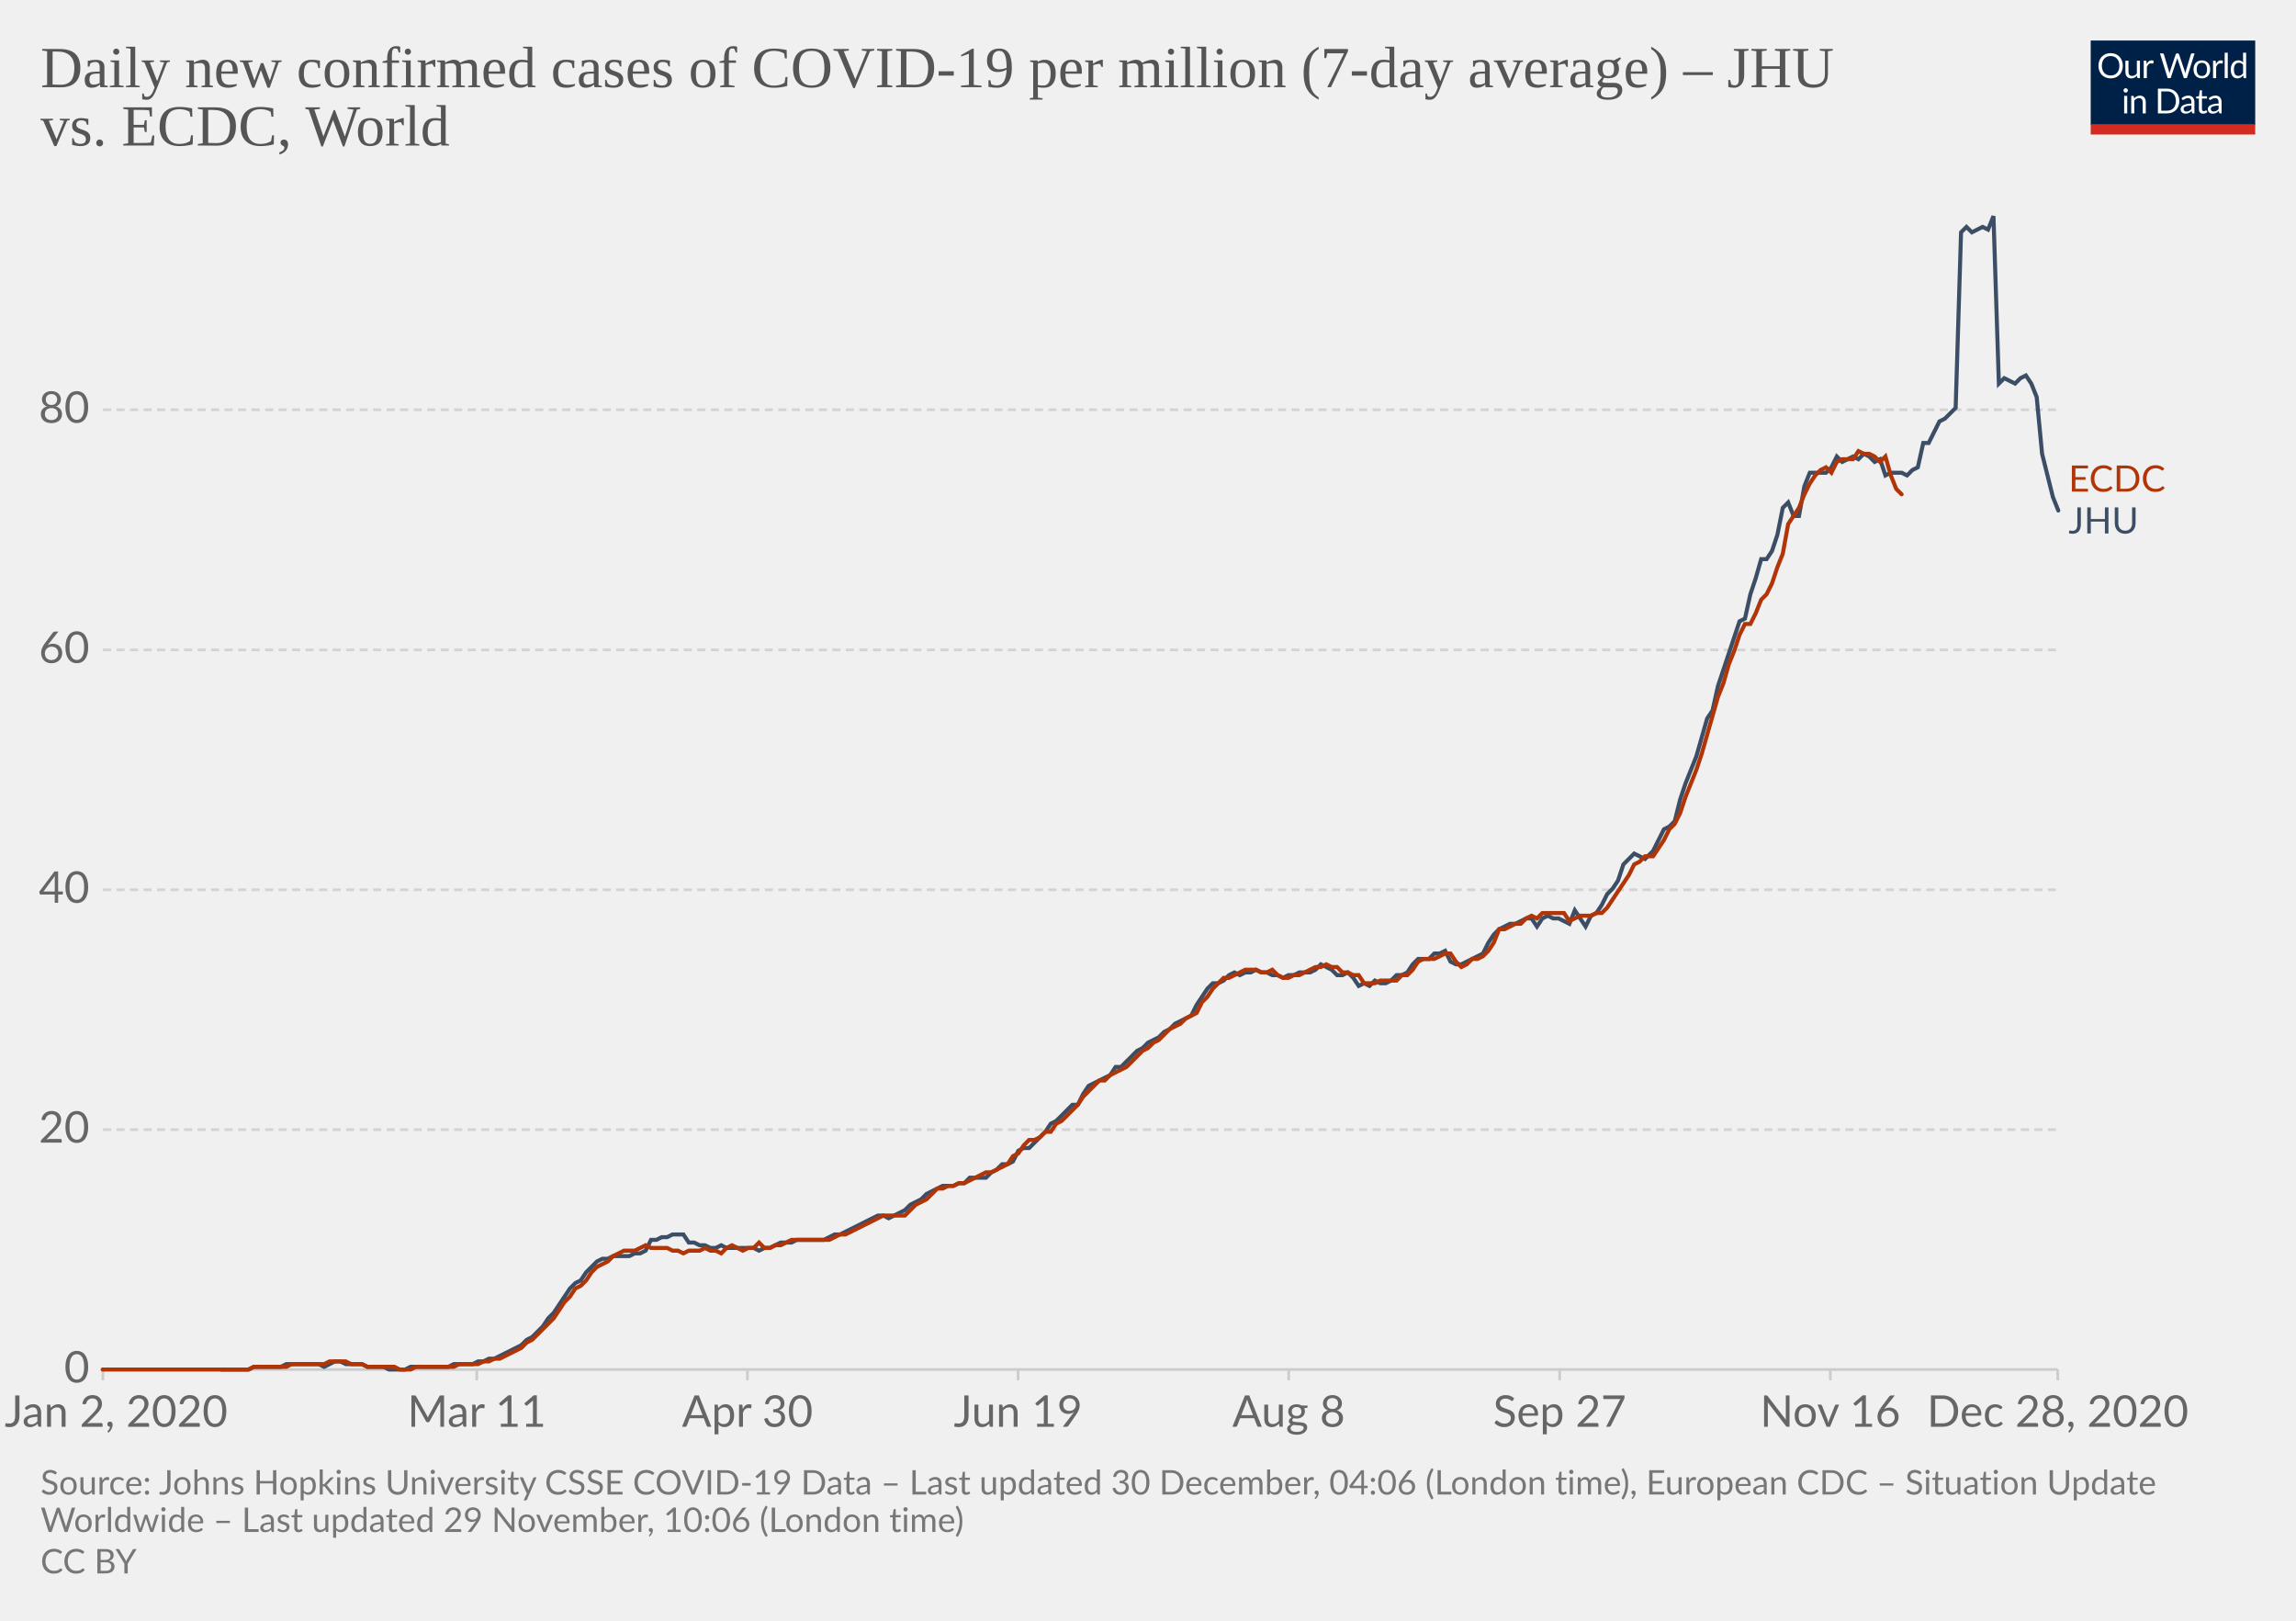
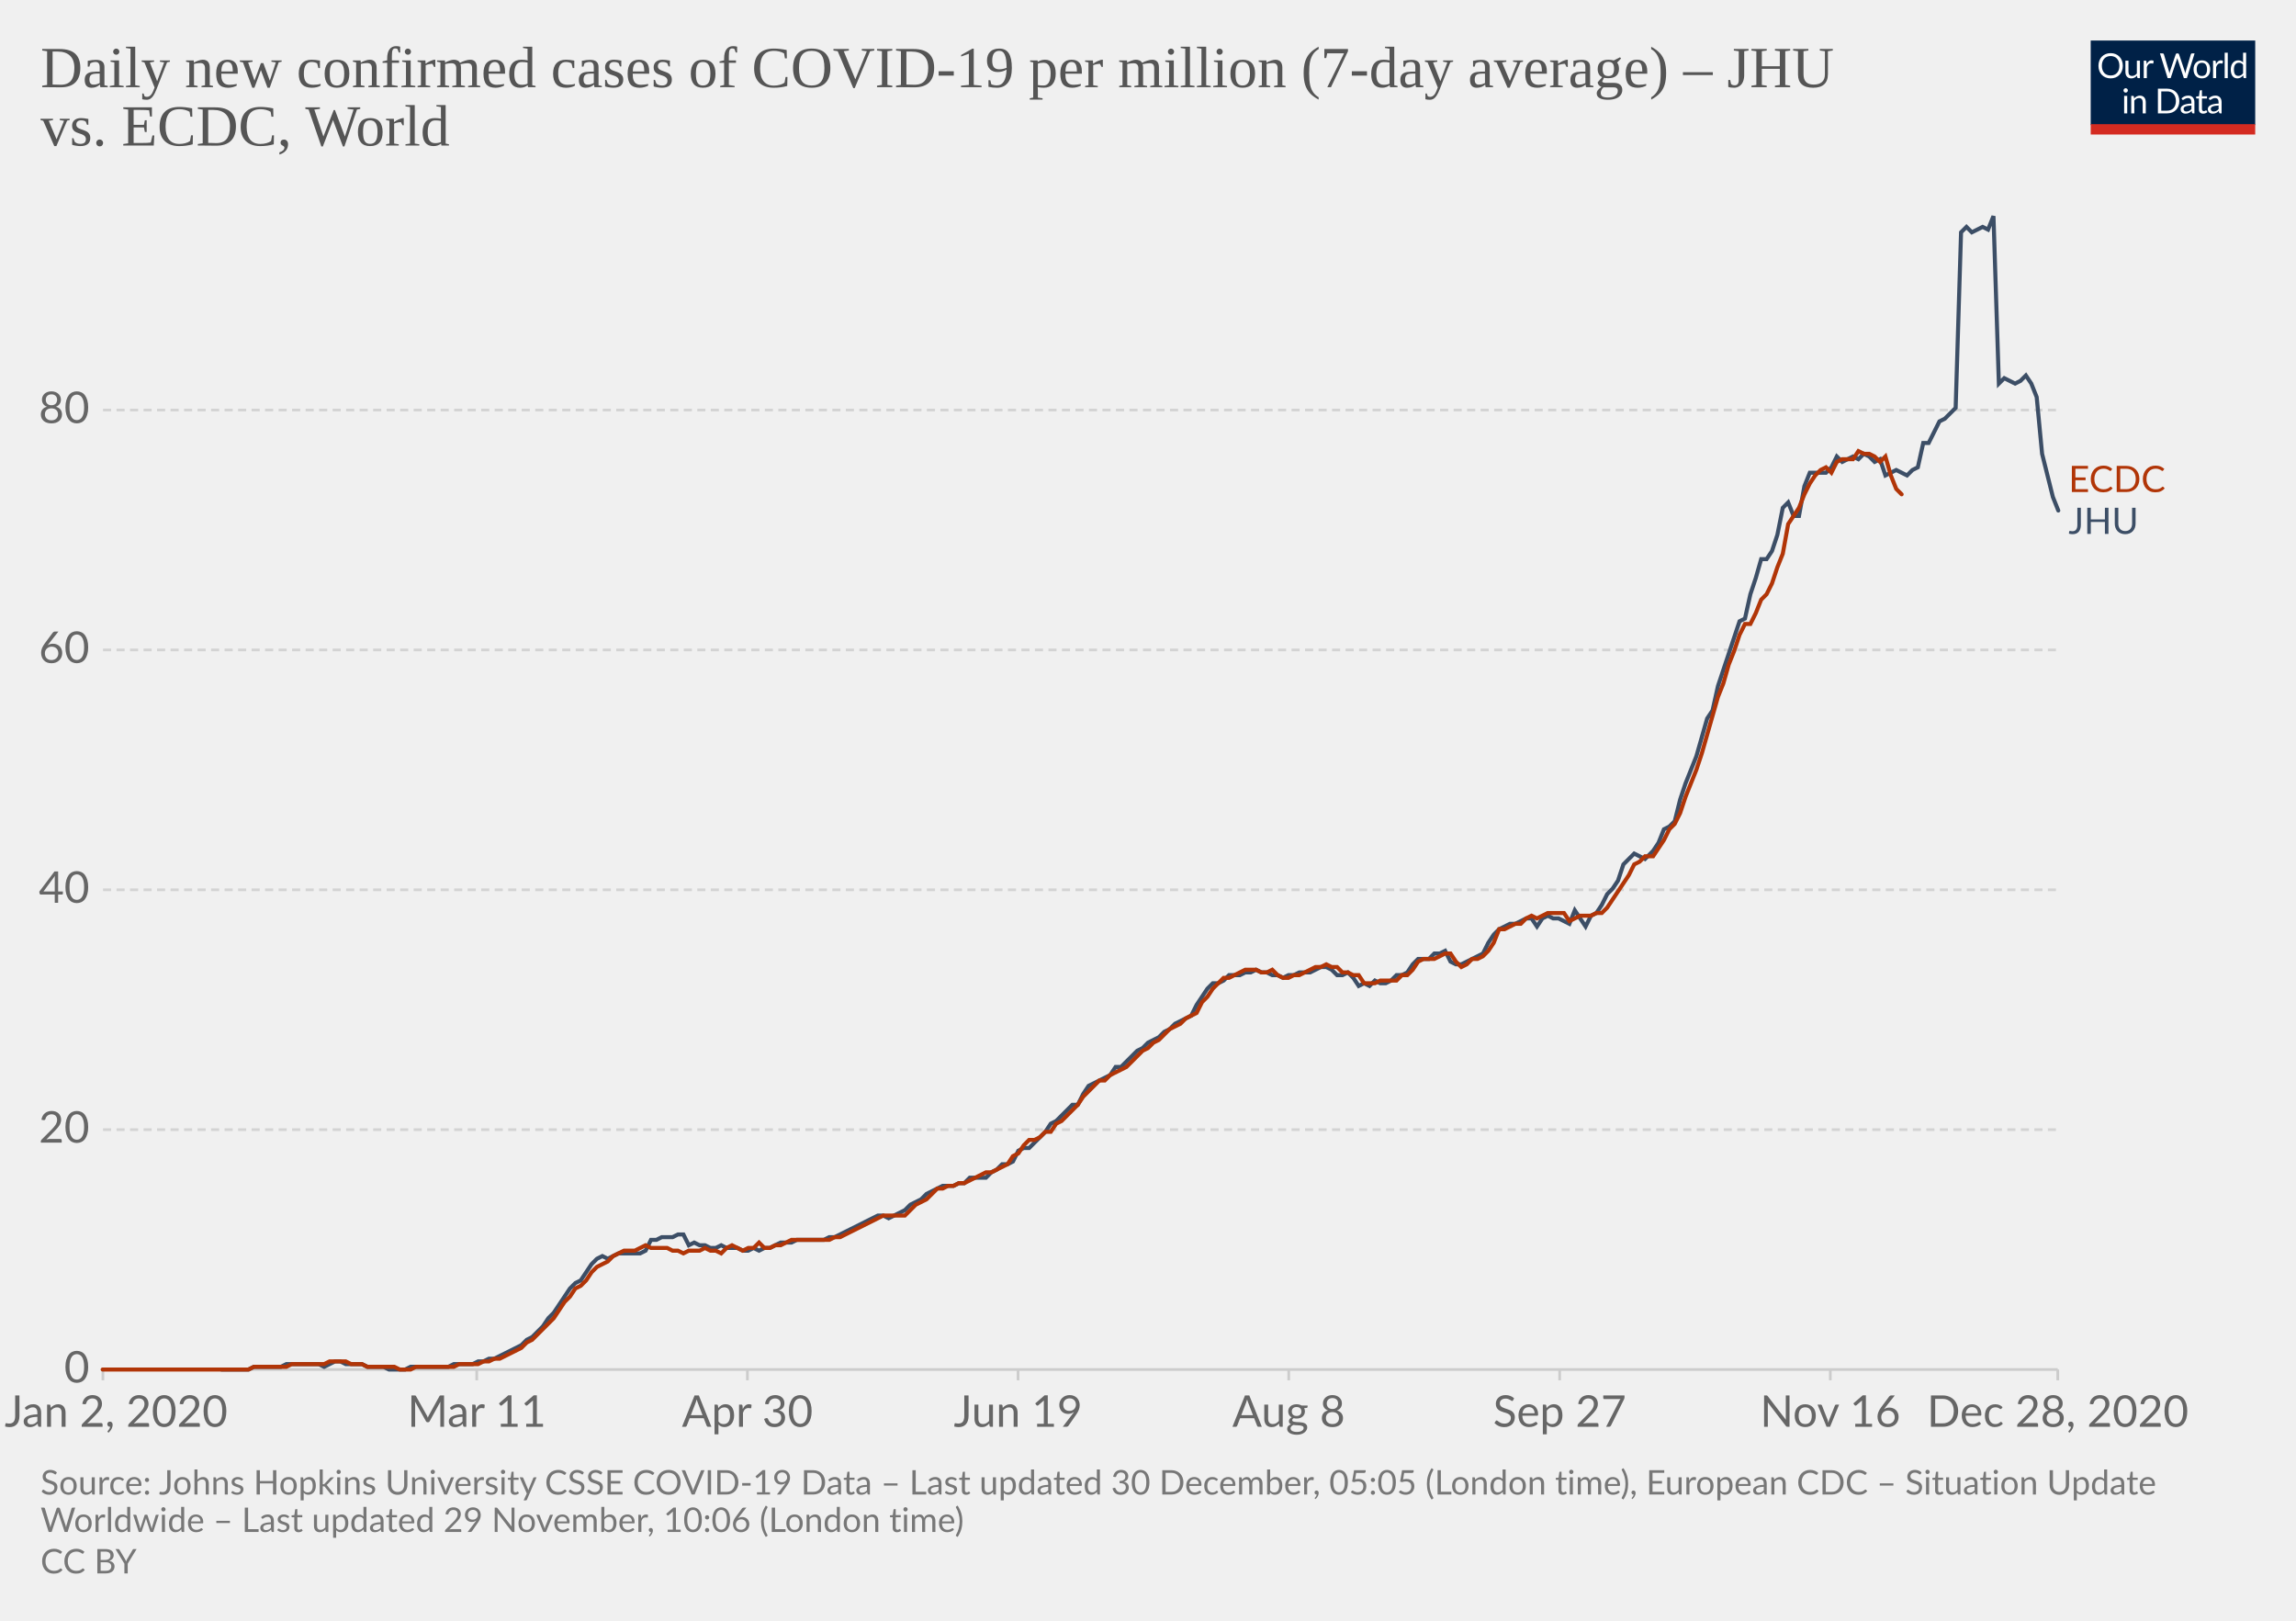
<svg xmlns="http://www.w3.org/2000/svg" version="1.1" style="background-color:#fff;-webkit-font-smoothing:antialiased" width="850" height="600" viewBox="0 0 850 600" font-family="Lato,'Helvetica Neue',Helvetica,Arial,sans-serif" font-size="18" text-rendering="optimizeLegibility">
  <g class="HeaderView">
    <g transform="matrix(.29 0 0 .29 774 15)">
      <svg width="210" height="120" viewBox="0 0 210 120" fill="none">
        <g clip-path="url(#clip0)">
          <path d="M0 0h210v107.89H0V0z" fill="#002147" />
          <path d="M40.98 32.25c0 2.36-.38 4.53-1.12 6.51a14.26 14.26 0 01-8.1 8.4c-1.9.78-4.02 1.17-6.34 1.17a16.6 16.6 0 01-6.33-1.17 14.31 14.31 0 01-8.08-8.4 18.29 18.29 0 01-1.12-6.51c0-2.36.38-4.53 1.12-6.5a14.32 14.32 0 018.07-8.44c1.92-.8 4.03-1.19 6.34-1.19 2.32 0 4.43.4 6.34 1.19 1.92.8 3.56 1.9 4.93 3.34a14.87 14.87 0 013.17 5.1 18.1 18.1 0 011.12 6.5zm-4.38 0c0-1.94-.26-3.68-.8-5.22a10.91 10.91 0 00-2.24-3.89 9.68 9.68 0 00-3.52-2.46 11.95 11.95 0 00-4.62-.86c-1.68 0-3.21.28-4.6.86a9.88 9.88 0 00-3.54 2.46 10.91 10.91 0 00-2.24 3.9c-.53 1.53-.8 3.27-.8 5.2 0 1.94.27 3.68.8 5.22a11.17 11.17 0 002.24 3.9 10.01 10.01 0 003.55 2.44c1.38.56 2.9.83 4.6.83 1.7 0 3.24-.27 4.61-.83a9.8 9.8 0 003.52-2.44 11.17 11.17 0 002.25-3.9c.53-1.54.8-3.28.8-5.21zm26.22-6.54V48H60.5c-.56 0-.9-.27-1.05-.81l-.31-2.4a12.45 12.45 0 01-3.26 2.6c-1.2.64-2.58.96-4.13.96-1.22 0-2.3-.2-3.24-.6a6.52 6.52 0 01-2.33-1.7 7.37 7.37 0 01-1.43-2.67c-.3-1.04-.46-2.2-.46-3.45V25.7h3.91v14.22c0 1.68.38 2.99 1.15 3.91.77.93 1.96 1.39 3.54 1.39 1.16 0 2.24-.27 3.23-.82a10.42 10.42 0 002.8-2.28V25.7h3.91zm8.61 4.47a9.94 9.94 0 012.6-3.56 5.64 5.64 0 013.76-1.3c.47 0 .92.05 1.34.15.44.1.83.27 1.17.49l-.3 2.92c-.09.37-.3.55-.66.55-.2 0-.5-.04-.9-.13a6.21 6.21 0 00-3.24.18c-.54.2-1.03.5-1.47.92-.42.4-.81.9-1.17 1.5-.33.58-.64 1.26-.92 2.02V48H67.7V25.71h2.25c.42 0 .72.08.88.25.16.16.27.44.33.83l.26 3.39zm61.16-13.7L122.75 48h-3.82l-7.99-24.05a21.95 21.95 0 01-.42-1.58 38.36 38.36 0 01-.44 1.58L102.05 48h-3.83L88.4 16.47h3.54c.38 0 .7.1.95.29.26.2.43.43.5.73l6.52 21.9c.1.4.2.83.28 1.28.1.46.2.94.29 1.46l.3-1.46c.12-.47.25-.9.38-1.27l7.41-21.91c.1-.25.26-.48.51-.69.27-.22.58-.33.95-.33h1.23c.38 0 .69.1.92.29.24.2.41.43.53.73l7.4 21.9a28.4 28.4 0 01.68 2.62 29.52 29.52 0 01.52-2.61l6.54-21.91c.07-.27.23-.5.48-.7.27-.21.58-.32.95-.32h3.32zm9.35 8.88c1.63 0 3.1.27 4.4.82a9.43 9.43 0 015.46 5.94c.5 1.4.74 2.98.74 4.73 0 1.76-.25 3.34-.74 4.75a9.43 9.43 0 01-5.46 5.92c-1.3.52-2.77.79-4.4.79-1.64 0-3.12-.27-4.44-.8a9.42 9.42 0 01-3.35-2.3c-.92-1-1.63-2.2-2.13-3.61-.49-1.41-.73-3-.73-4.75s.24-3.33.73-4.73c.5-1.43 1.2-2.64 2.13-3.63a9.4 9.4 0 013.35-2.31c1.32-.55 2.8-.82 4.44-.82zm0 19.89c2.2 0 3.84-.73 4.93-2.2 1.08-1.48 1.63-3.54 1.63-6.18 0-2.66-.55-4.72-1.63-6.2-1.09-1.49-2.73-2.23-4.93-2.23-1.12 0-2.09.2-2.93.57a5.7 5.7 0 00-2.06 1.65 7.5 7.5 0 00-1.24 2.67c-.26 1.04-.4 2.22-.4 3.54 0 2.64.55 4.7 1.64 6.18 1.1 1.47 2.76 2.2 4.99 2.2zm17.97-15.07a9.94 9.94 0 012.6-3.56 5.64 5.64 0 013.76-1.3c.47 0 .91.05 1.34.15.44.1.83.27 1.16.49l-.28 2.92c-.09.37-.31.55-.66.55-.2 0-.5-.04-.9-.13a6.2 6.2 0 00-3.24.18c-.54.2-1.03.5-1.47.92-.43.4-.82.9-1.17 1.5a13.1 13.1 0 00-.92 2.02V48h-3.94V25.71h2.24c.43 0 .72.08.88.25.17.16.28.44.33.83l.27 3.39zm15.04-14.59V48h-3.92V15.6h3.92zm19.55 15.43a6.22 6.22 0 00-2.38-2.05 6.7 6.7 0 00-2.86-.6c-2.07 0-3.66.75-4.77 2.23-1.12 1.48-1.68 3.6-1.68 6.33 0 1.46.13 2.7.38 3.74a7.29 7.29 0 001.1 2.56 4.35 4.35 0 001.78 1.45c.7.3 1.5.46 2.4.46 1.29 0 2.41-.3 3.36-.88a9.6 9.6 0 002.67-2.49V31.02zm3.91-15.43V48h-2.33c-.56 0-.9-.27-1.06-.81l-.35-2.71a12.13 12.13 0 01-3.25 2.77 8.28 8.28 0 01-4.23 1.06 7.31 7.31 0 01-6.14-2.9c-.73-.96-1.3-2.15-1.69-3.57a18.35 18.35 0 01.07-9.48 11.29 11.29 0 011.89-3.7 8.7 8.7 0 017.06-3.34 7.96 7.96 0 016.12 2.62V15.59h3.91zM46.61 70.71V93H42.7V70.71h3.91zm.84-7c0 .39-.08.75-.24 1.09a2.81 2.81 0 01-1.52 1.47 2.67 2.67 0 01-2.16 0 2.9 2.9 0 01-1.45-1.47 2.67 2.67 0 010-2.16c.15-.35.35-.65.6-.9.25-.27.53-.47.85-.62a2.67 2.67 0 012.16 0c.35.15.65.35.9.62.27.25.47.55.62.9.16.34.24.7.24 1.08zm7.97 10.24c.49-.54 1-1.04 1.54-1.48a9.85 9.85 0 013.66-1.84 8.96 8.96 0 015.43.35c.94.4 1.72.97 2.33 1.71a7.36 7.36 0 011.43 2.67c.32 1.04.49 2.19.49 3.45V93h-3.94V78.81c0-1.69-.4-3-1.17-3.92-.76-.93-1.93-1.4-3.5-1.4a6.6 6.6 0 00-3.25.83c-1 .56-1.92 1.31-2.77 2.27V93h-3.94V70.71h2.35c.56 0 .9.28 1.04.82l.3 2.42zm57.7 3.3c0 2.36-.37 4.5-1.11 6.44a14.3 14.3 0 01-3.17 4.98 14.1 14.1 0 01-4.93 3.2c-1.9.76-4.02 1.13-6.33 1.13H85.8V61.47h11.77c2.31 0 4.42.39 6.33 1.15a13.8 13.8 0 018.1 8.18 17.75 17.75 0 011.12 6.45zm-4.37 0c0-1.94-.26-3.67-.8-5.2a10.94 10.94 0 00-2.23-3.87 9.57 9.57 0 00-3.53-2.42 12.23 12.23 0 00-4.61-.83h-7.5v24.62h7.5c1.7 0 3.24-.28 4.61-.84a9.7 9.7 0 003.53-2.4 10.94 10.94 0 002.24-3.87c.53-1.53.8-3.26.8-5.2zm19.8 5.72c-1.8.06-3.34.2-4.62.44-1.26.22-2.3.51-3.1.88-.8.36-1.37.8-1.74 1.3-.35.5-.53 1.05-.53 1.67 0 .58.1 1.1.3 1.52a3 3 0 00.76 1.05c.34.27.73.46 1.17.6.45.11.94.17 1.45.17a7.28 7.28 0 003.5-.81 11.95 11.95 0 002.82-2.2v-4.62zm-12.65-9.11a12.73 12.73 0 013.98-2.66c1.43-.59 3-.88 4.73-.88 1.25 0 2.36.2 3.33.61a6.81 6.81 0 013.94 4.38c.33 1.04.5 2.19.5 3.43V93h-1.74a1.8 1.8 0 01-.88-.18c-.2-.13-.36-.38-.48-.74l-.44-2.12c-.59.55-1.16 1.03-1.72 1.46a9.48 9.48 0 01-3.74 1.7c-.69.15-1.46.23-2.3.23-.87 0-1.69-.12-2.45-.35a5.34 5.34 0 01-3.34-2.93 6.64 6.64 0 01-.49-2.64c0-.88.25-1.72.73-2.53a6.33 6.33 0 012.35-2.17c1.09-.63 2.5-1.15 4.25-1.54 1.75-.41 3.89-.65 6.42-.7v-1.75c0-1.73-.37-3.03-1.12-3.91-.75-.9-1.84-1.34-3.28-1.34-.97 0-1.78.12-2.44.37-.64.23-1.2.5-1.7.81l-1.23.82c-.33.23-.67.35-1 .35-.27 0-.5-.07-.69-.2a2.1 2.1 0 01-.48-.53l-.7-1.25zm27.67 19.5c-1.76 0-3.12-.5-4.07-1.48-.94-.98-1.41-2.4-1.41-4.25V74h-2.68a.9.9 0 01-.6-.2c-.16-.14-.24-.36-.24-.66v-1.56l3.65-.46.9-6.89a.9.9 0 01.29-.52.88.88 0 01.62-.22H142v7.67h6.44V74H142v13.38c0 .94.22 1.63.68 2.09.45.45 1.04.68 1.76.68a3.21 3.21 0 001.85-.53l.55-.35c.16-.12.3-.18.41-.18.2 0 .4.13.55.38l1.15 1.87a7.45 7.45 0 01-2.44 1.5c-.96.35-1.94.52-2.95.52zm19.68-10.4c-1.8.07-3.34.21-4.62.45-1.26.22-2.3.51-3.1.88-.8.36-1.37.8-1.74 1.3-.35.5-.53 1.05-.53 1.67 0 .58.1 1.1.3 1.52.18.42.44.77.76 1.05.34.27.73.46 1.17.6.45.11.94.17 1.45.17a7.3 7.3 0 003.5-.81 12.04 12.04 0 002.82-2.2v-4.62zm-12.65-9.1a12.72 12.72 0 013.99-2.66c1.42-.59 3-.88 4.72-.88 1.25 0 2.36.2 3.33.61a6.81 6.81 0 013.94 4.38c.33 1.04.5 2.19.5 3.43V93h-1.74a1.8 1.8 0 01-.88-.18c-.2-.13-.36-.38-.48-.74l-.44-2.12c-.59.55-1.16 1.03-1.72 1.46a9.48 9.48 0 01-3.74 1.7c-.69.15-1.46.23-2.3.23-.87 0-1.69-.12-2.45-.35a5.33 5.33 0 01-3.34-2.93 6.62 6.62 0 01-.49-2.64c0-.88.25-1.72.73-2.53a6.33 6.33 0 012.35-2.17c1.09-.63 2.5-1.15 4.25-1.54a31.2 31.2 0 016.42-.7v-1.75c0-1.73-.37-3.03-1.12-3.91-.75-.9-1.84-1.34-3.28-1.34-.97 0-1.78.12-2.44.37-.64.23-1.2.5-1.7.81-.46.3-.87.57-1.22.82-.34.23-.68.35-1.02.35-.26 0-.49-.07-.68-.2a1.88 1.88 0 01-.48-.53l-.7-1.25z" fill="#fff" />
          <path fill="#D42B21" d="M0 106.79h210V120H0z" />
        </g>
        <defs>
          <clipPath id="clip0">
            <path fill="#fff" d="M0 0h210v120H0z" />
          </clipPath>
        </defs>
      </svg>
    </g>
    <a href="https://ourworldindata.org/grapher/daily-covid-cases-per-million-jhu-vs-ecdc?tab=chart&amp;stackMode=absolute&amp;region=World" target="_blank" rel="noopener" font-family="&quot;Playfair Display&quot;,Georgia,&quot;Times New Roman&quot;,serif">
      <text font-size="21.6" x="15" y="32.3" fill="#555">
        <tspan x="15" y="32.28">Daily new confirmed cases of COVID-19 per million (7-day average) – JHU</tspan>
        <tspan x="15" y="53.88">vs. ECDC, World</tspan>
      </text>
    </a>
  </g>
  <g class="LineChart">
    <defs>
      <clipPath id="a">
        <path d="M28.14 0h830v896.4h-830z" />
      </clipPath>
    </defs>
    <g class="DualAxisView">
      <g class="HorizontalAxis">
        <path stroke="#ccc" d="M38.1 507v4M176.5 507v4M276.7 507v4M376.9 507v4M477.1 507v4M577.4 507v4M677.6 507v4M761.8 507v4" />
        <text x="43" y="528.2" fill="#666" text-anchor="middle" font-size="16.2">Jan 2, 2020</text>
        <text x="176.5" y="528.2" fill="#666" text-anchor="middle" font-size="16.2">Mar 11</text>
        <text x="276.7" y="528.2" fill="#666" text-anchor="middle" font-size="16.2">Apr 30</text>
        <text x="376.9" y="528.2" fill="#666" text-anchor="middle" font-size="16.2">Jun 19</text>
        <text x="477.1" y="528.2" fill="#666" text-anchor="middle" font-size="16.2">Aug 8</text>
        <text x="577.4" y="528.2" fill="#666" text-anchor="middle" font-size="16.2">Sep 27</text>
        <text x="677.6" y="528.2" fill="#666" text-anchor="middle" font-size="16.2">Nov 16</text>
        <text x="761.8" y="528.2" fill="#666" text-anchor="middle" font-size="16.2">Dec 28, 2020</text>
      </g>
      <g class="VerticalAxis" fill="#666" dominant-baseline="middle" text-anchor="end" font-size="16.2">
        <text x="33.14" y="507">0</text>
        <text x="33.14" y="418.2">20</text>
        <text x="33.14" y="329.4">40</text>
        <text x="33.14" y="240.6">60</text>
-         <text x="33.14" y="151.7">80</text>
+         <text x="33.14" y="151.8">80</text>
      </g>
      <g class="AxisGridLines horizontalLines">
        <path stroke="#ccc" d="M38.14 507h723.65" />
-         <path stroke="#d3d3d3" stroke-dasharray="3,2" d="M38.14 418.2h723.65M38.14 329.4h723.65M38.14 240.6h723.65M38.14 151.7h723.65" />
+         <path stroke="#d3d3d3" stroke-dasharray="3,2" d="M38.14 418.2h723.65M38.14 329.4h723.65M38.14 240.6h723.65M38.14 151.8h723.65" />
      </g>
    </g>
    <g clip-path="url(#a)">
      <g class="LineLabels" cursor="default">
        <g class="legendMark">
-           <text font-size="13.5" x="765.8" y="182" fill="#B13507">
-             <tspan x="765.79" y="182">ECDC</tspan>
+           <text font-size="13.5" x="765.8" y="182.2" fill="#B13507">
+             <tspan x="765.79" y="182.15">ECDC</tspan>
          </text>
        </g>
        <g class="legendMark">
-           <text font-size="13.5" x="765.8" y="197.5" fill="#3C4E66">
-             <tspan x="765.79" y="197.5">JHU</tspan>
+           <text font-size="13.5" x="765.8" y="197.7" fill="#3C4E66">
+             <tspan x="765.79" y="197.65">JHU</tspan>
          </text>
        </g>
      </g>
      <g class="Lines">
        <g class="key-World_0">
-           <path stroke="#3C4E66" stroke-linecap="round" d="M82 507h10l2-1h10l2-1h12l2 1 2-1 2-1h2l2 1h6l2 1h6l2 1h6l2-1h14l2-1h7l2-1h2l2-1h2l2-1 2-1 2-1 2-1 2-1 2-2 2-1 2-2 2-2 2-3 2-2 2-3 2-3 2-3 2-2 2-1 2-3 2-2 2-2 2-1h2l2-1h6l2-1h2l2-1 2-4h2l2-1h2l2-1h4l2 3h2l2 1h2l2 1h2l2-1 2 1h10l2 1 2-1h2l2-1 2-1h4l2-1h10l2-1 2-1h2l2-1 2-1 2-1 2-1 2-1 2-1 2-1h2l2 1 2-1 2-1 2-1 2-2 2-1 2-1 2-2 2-1 2-1 2-1h4l2-1h2l2-2h6l2-2 2-1 2-2h2l2-1 2-4 2-1h2l2-2 2-2 2-2 2-3 2-1 2-2 2-2 2-2h2l2-4 2-3 2-1 2-1 2-1 2-1 2-3h2l2-2 2-2 2-2 2-1 2-2 2-1 2-1 2-2 2-1 2-2 2-1 2-1 2-1 2-4 2-3 2-3 2-2h2l2-1 2-2 2-1 2 1 2-1h2l2-1 2 1h2l2 1h2l2 1 2-1h2l2-1h4l2-1 2-2 2 1 2 1 2 2h2l2-1 2 2 2 3 2-1 2 1 2-2 2 1h2l2-1 2-2h2l2-1 2-3 2-2h4l2-2h2l2-1 2 4 2 1h2l2-1 2-1 2-1 2-1 2-4 2-3 2-2 2-1 2-1h2l2-1 2-1h2l2 3 2-3 2-1 2 1h2l2 1 2 1 2-5 2 3 2 3 2-4 2-1 2-3 2-4 2-2 2-3 2-6 2-2 2-2 2 1 2 1 3-3 2-4 2-4 2-1 2-2 2-8 2-6 2-5 2-5 2-7 2-7 2-3 2-9 2-6 2-6 2-6 2-6 2-1 2-9 2-6 2-7h2l2-3 2-6 2-10 2-2 2 5h2l2-11 2-5h6l2-2 2-4 2 2 2-1 2-1 2 1 2-2 2 1 2 2 2-1 2 6 2-1h4l2 1 2-2 2-1 2-9h2l2-4 2-4 2-1 2-2 2-2 2-65 2-2 2 2 2-1 2-1 2 1 2-5 2 62 2-2 2 1 2 1 2-2 2-1 2 3 2 5 2 21 2 8 2 8 2 5" fill="none" stroke-width="1.5" />
+           <path stroke="#3C4E66" stroke-linecap="round" d="M82 507h10l2-1h10l2-1h12l2 1 2-1 2-1h2l2 1h6l2 1h6l2 1h6l2-1h14l2-1h7l2-1h2l2-1h2l2-1 2-1 2-1 2-1 2-1 2-2 2-1 2-2 2-2 2-3 2-2 2-3 2-3 2-3 2-2 2-1 2-3 2-3 2-2 2-1 2 1 2-1 2-1h8l2-1 2-4h2l2-1h4l2-1h2l2 4 2-1 2 1h2l2 1h2l2-1 2 1h4l2 1h2l2-1 2 1 2-1h2l2-1 2-1h4l2-1h10l2-1h2l2-1 2-1 2-1 2-1 2-1 2-1 2-1 2-1h2l2 1 2-1 2-1 2-1 2-2 2-1 2-1 2-2 2-1 2-1 2-1h4l2-1h2l2-2h6l2-2 2-1 2-2h2l2-1 2-4 2-1h2l2-2 2-2 2-2 2-3 2-1 2-2 2-2 2-2h2l2-4 2-3 2-1 2-1 2-1 2-1 2-3h2l2-2 2-2 2-2 2-1 2-2 2-1 2-1 2-2 2-1 2-2 2-1 2-1 2-1 2-4 2-3 2-3 2-2h2l2-1 2-2h4l2-1h2l2-1 2 1h2l2 1h2l2 1 2-1h2l2-1h4l2-1 2-1h2l2 1 2 2h2l2-1 2 2 2 3 2-1 2 1 2-2 2 1h2l2-1 2-2h2l2-1 2-3 2-2h4l2-2h2l2-1 2 4 2 1h2l2-1 2-1 2-1 2-1 2-4 2-3 2-2 2-1 2-1h2l2-1 2-1h2l2 3 2-3 2-1 2 1h2l2 1 2 1 2-5 2 3 2 3 2-4 2-1 2-3 2-4 2-2 2-3 2-6 2-2 2-2 2 1 2 1 3-3 2-3 2-5 2-1 2-2 2-8 2-6 2-5 2-5 2-7 2-7 2-3 2-9 2-6 2-6 2-6 2-6 2-1 2-9 2-6 2-7h2l2-3 2-6 2-10 2-2 2 5h2l2-11 2-5h6l2-2 2-4 2 2 2-1 2-1 2 1 2-2 2 1 2 2 2-1 2 6 2-1 2-1 2 1 2 1 2-2 2-1 2-9h2l2-4 2-4 2-1 2-2 2-2 2-65 2-2 2 2 2-1 2-1 2 1 2-5 2 62 2-2 2 1 2 1 2-1 2-2 2 3 2 5 2 21 2 8 2 8 2 5" fill="none" stroke-width="1.5" />
        </g>
        <g class="key-World_1">
-           <path stroke="#B13507" stroke-linecap="round" d="M38 507h54l2-1h12l2-1h12l2-1h6l2 1h4l2 1h10l2 1h4l2-1h14l2-1h7l2-1h2l2-1h2l2-1 2-1 2-1 2-1 2-2 2-1 2-2 2-2 2-2 2-2 2-3 2-3 2-2 2-3 2-1 2-2 2-3 2-2 2-1 2-1 2-2 2-1 2-1h4l2-1 2-1 2 1h6l2 1h2l2 1 2-1h4l2-1 2 1h2l2 1 2-2 2-1 2 1 2 1 2-1h2l2-2 2 2h2l2-1h2l2-1 2-1h14l2-1 2-1h2l2-1 2-1 2-1 2-1 2-1 2-1 2-1h8l2-2 2-2 2-1 2-1 2-2 2-2h2l2-1h2l2-1h2l2-1 2-1 2-1 2-1h2l2-1 2-1 2-1 2-3 2-1 2-3 2-2h2l2-1 2-2h2l2-3 2-1 2-2 2-2 2-2 2-3 2-2 2-2 2-2h2l2-2 2-1 2-1 2-1 2-2 2-2 2-2 2-1 2-2 2-1 2-2 2-2 2-1 2-1 2-2 2-1 2-1 2-4 2-2 2-3 2-2 2-2h2l2-1 2-1 2-1h4l2 1h2l2-1 2 2 2 1h2l2-1h2l2-1 2-1 2-1h2l2-1 2 1h2l2 2h2l2 1h2l2 3h4l2-1h6l2-2h2l2-2 2-3 2-1h4l2-1 2-1h2l2 3 2 2 2-1 2-2h2l2-1 2-2 2-3 2-5h2l2-1 2-1h2l2-2 2-1 2 1 2-2h8l2 3 2-1 2-1h4l2-1h2l2-2 2-3 2-3 2-3 2-3 2-4 2-1 2-2h3l2-3 2-3 2-4 2-2 2-4 2-6 2-5 2-5 2-6 2-7 2-7 2-7 2-5 2-7 2-5 2-6 2-4h2l2-4 2-5 2-2 2-4 2-6 2-5 2-11 2-3 2-3 2-5 2-4 2-3 2-2 2-1 2 2 2-4 2-1h4l2-3 2 1h2l2 1 2 2 2-2 2 7 2 5 2 2" fill="none" stroke-width="1.5" />
+           <path stroke="#B13507" stroke-linecap="round" d="M38 507h54l2-1h12l2-1h12l2-1h6l2 1h4l2 1h10l2 1h4l2-1h14l2-1h7l2-1h2l2-1h2l2-1 2-1 2-1 2-1 2-2 2-1 2-2 2-2 2-2 2-2 2-3 2-3 2-2 2-3 2-1 2-2 2-3 2-2 2-1 2-1 2-2 2-1 2-1h4l2-1 2-1 2 1h6l2 1h2l2 1 2-1h4l2-1 2 1h2l2 1 2-2 2-1 2 1 2 1 2-1h2l2-2 2 2h2l2-1h2l2-1 2-1h14l2-1h2l2-1 2-1 2-1 2-1 2-1 2-1 2-1 2-1h8l2-2 2-2 2-1 2-1 2-2 2-2h2l2-1h2l2-1h2l2-1 2-1 2-1 2-1h2l2-1 2-1 2-1 2-3 2-1 2-3 2-2h2l2-1 2-2h2l2-3 2-1 2-2 2-2 2-2 2-3 2-2 2-2 2-2h2l2-2 2-1 2-1 2-1 2-2 2-2 2-2 2-1 2-2 2-1 2-2 2-2 2-1 2-1 2-2 2-1 2-1 2-4 2-2 2-3 2-2 2-2h2l2-1 2-1 2-1h4l2 1h2l2-1 2 2 2 1h2l2-1h2l2-1 2-1 2-1h2l2-1 2 1h2l2 2h2l2 1h2l2 3h4l2-1h6l2-2h2l2-2 2-3 2-1h4l2-1 2-1h2l2 3 2 2 2-1 2-2h2l2-1 2-2 2-3 2-5h2l2-1 2-1h2l2-2 2-1 2 1 2-1 2-1h6l2 3 2-1 2-1h4l2-1h2l2-2 2-3 2-3 2-3 2-3 2-4 2-1 2-2h3l2-3 2-3 2-4 2-2 2-4 2-6 2-5 2-5 2-6 2-7 2-7 2-7 2-5 2-7 2-5 2-6 2-4h2l2-4 2-5 2-2 2-4 2-6 2-5 2-11 2-3 2-3 2-5 2-4 2-3 2-2 2-1 2 2 2-4 2-1h4l2-3 2 1h2l2 1 2 2 2-2 2 7 2 5 2 2" fill="none" stroke-width="1.5" />
        </g>
      </g>
    </g>
  </g>
  <g class="SourcesFooter" fill="#777">
    <g class="clickable" fill="#777">
      <text font-size="12.6" x="15" y="553.3">
-         <tspan x="15" y="553.28">Source: Johns Hopkins University CSSE COVID-19 Data – Last updated 30 December, 04:06 (London time), European CDC – Situation Update</tspan>
+         <tspan x="15" y="553.28">Source: Johns Hopkins University CSSE COVID-19 Data – Last updated 30 December, 05:05 (London time), European CDC – Situation Update</tspan>
        <tspan x="15" y="567.14">Worldwide – Last updated 29 November, 10:06 (London time)</tspan>
      </text>
    </g>
    <text font-size="12.6" x="15" y="582.5">
      <tspan x="15" y="582.48">
        <a class="cclogo" href="http://creativecommons.org/licenses/by/4.0/deed.en_US" target="_blank" fill="#777">CC BY</a>
      </tspan>
    </text>
  </g>
</svg>
